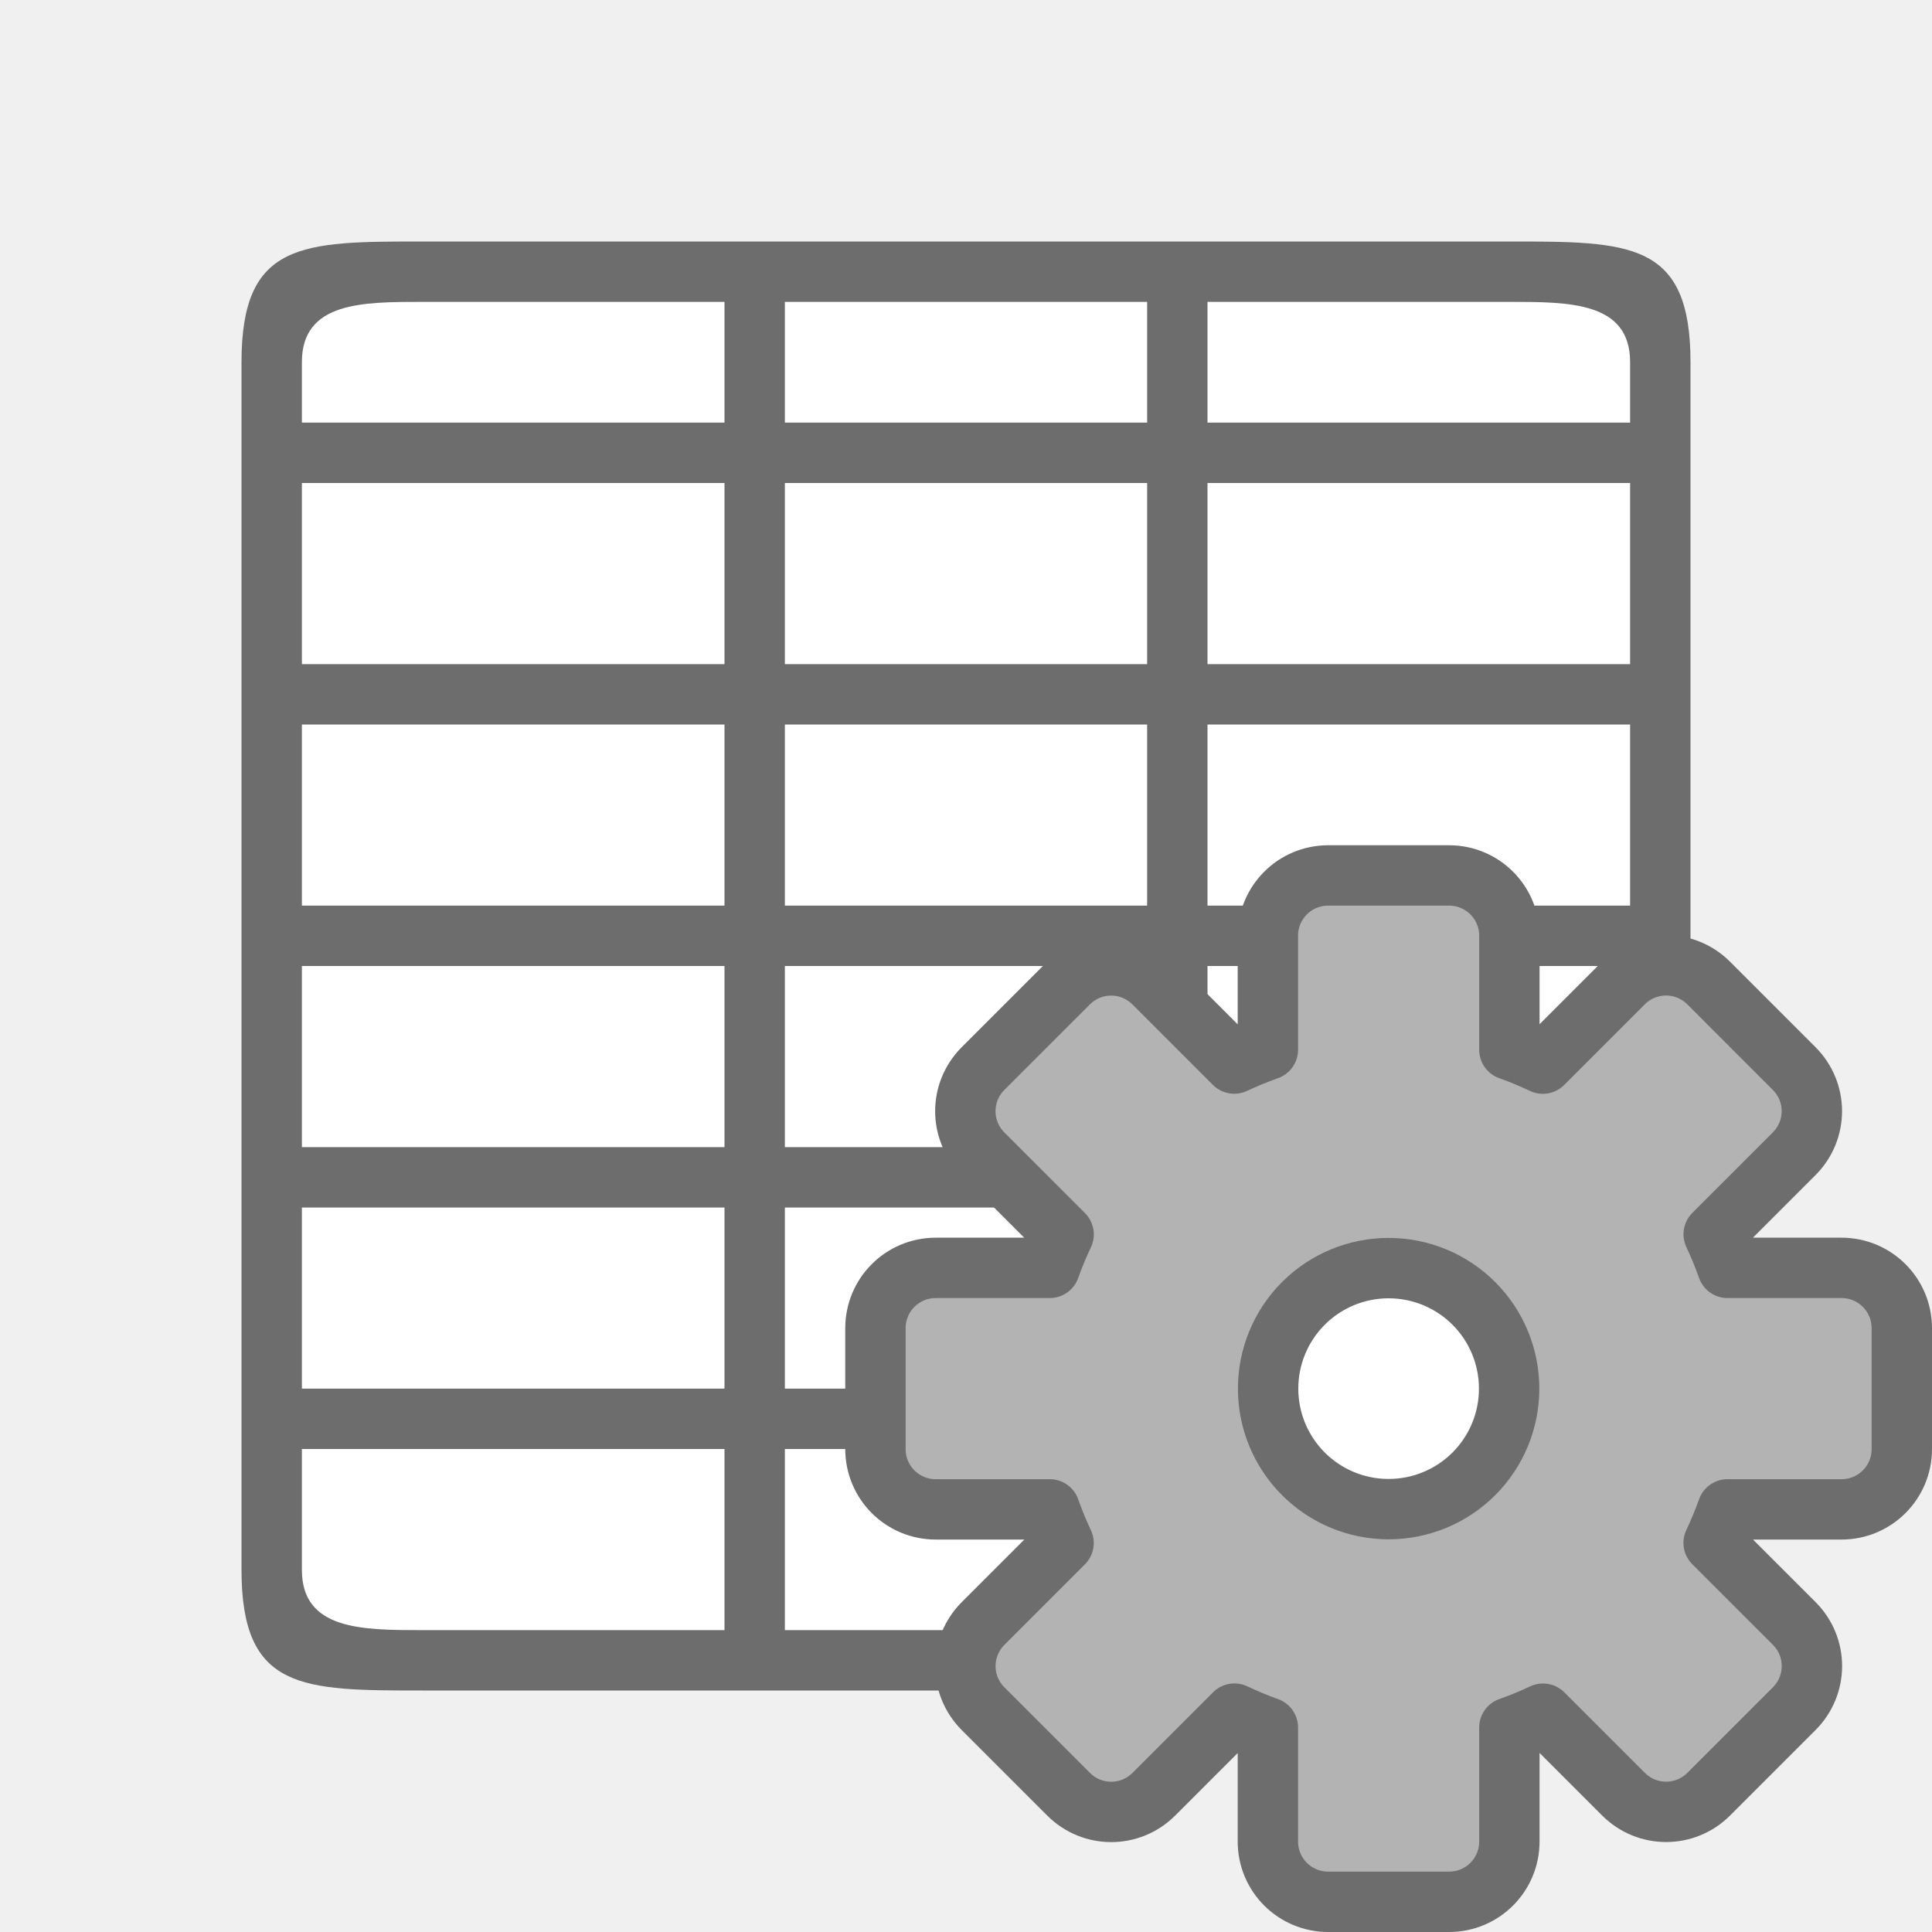
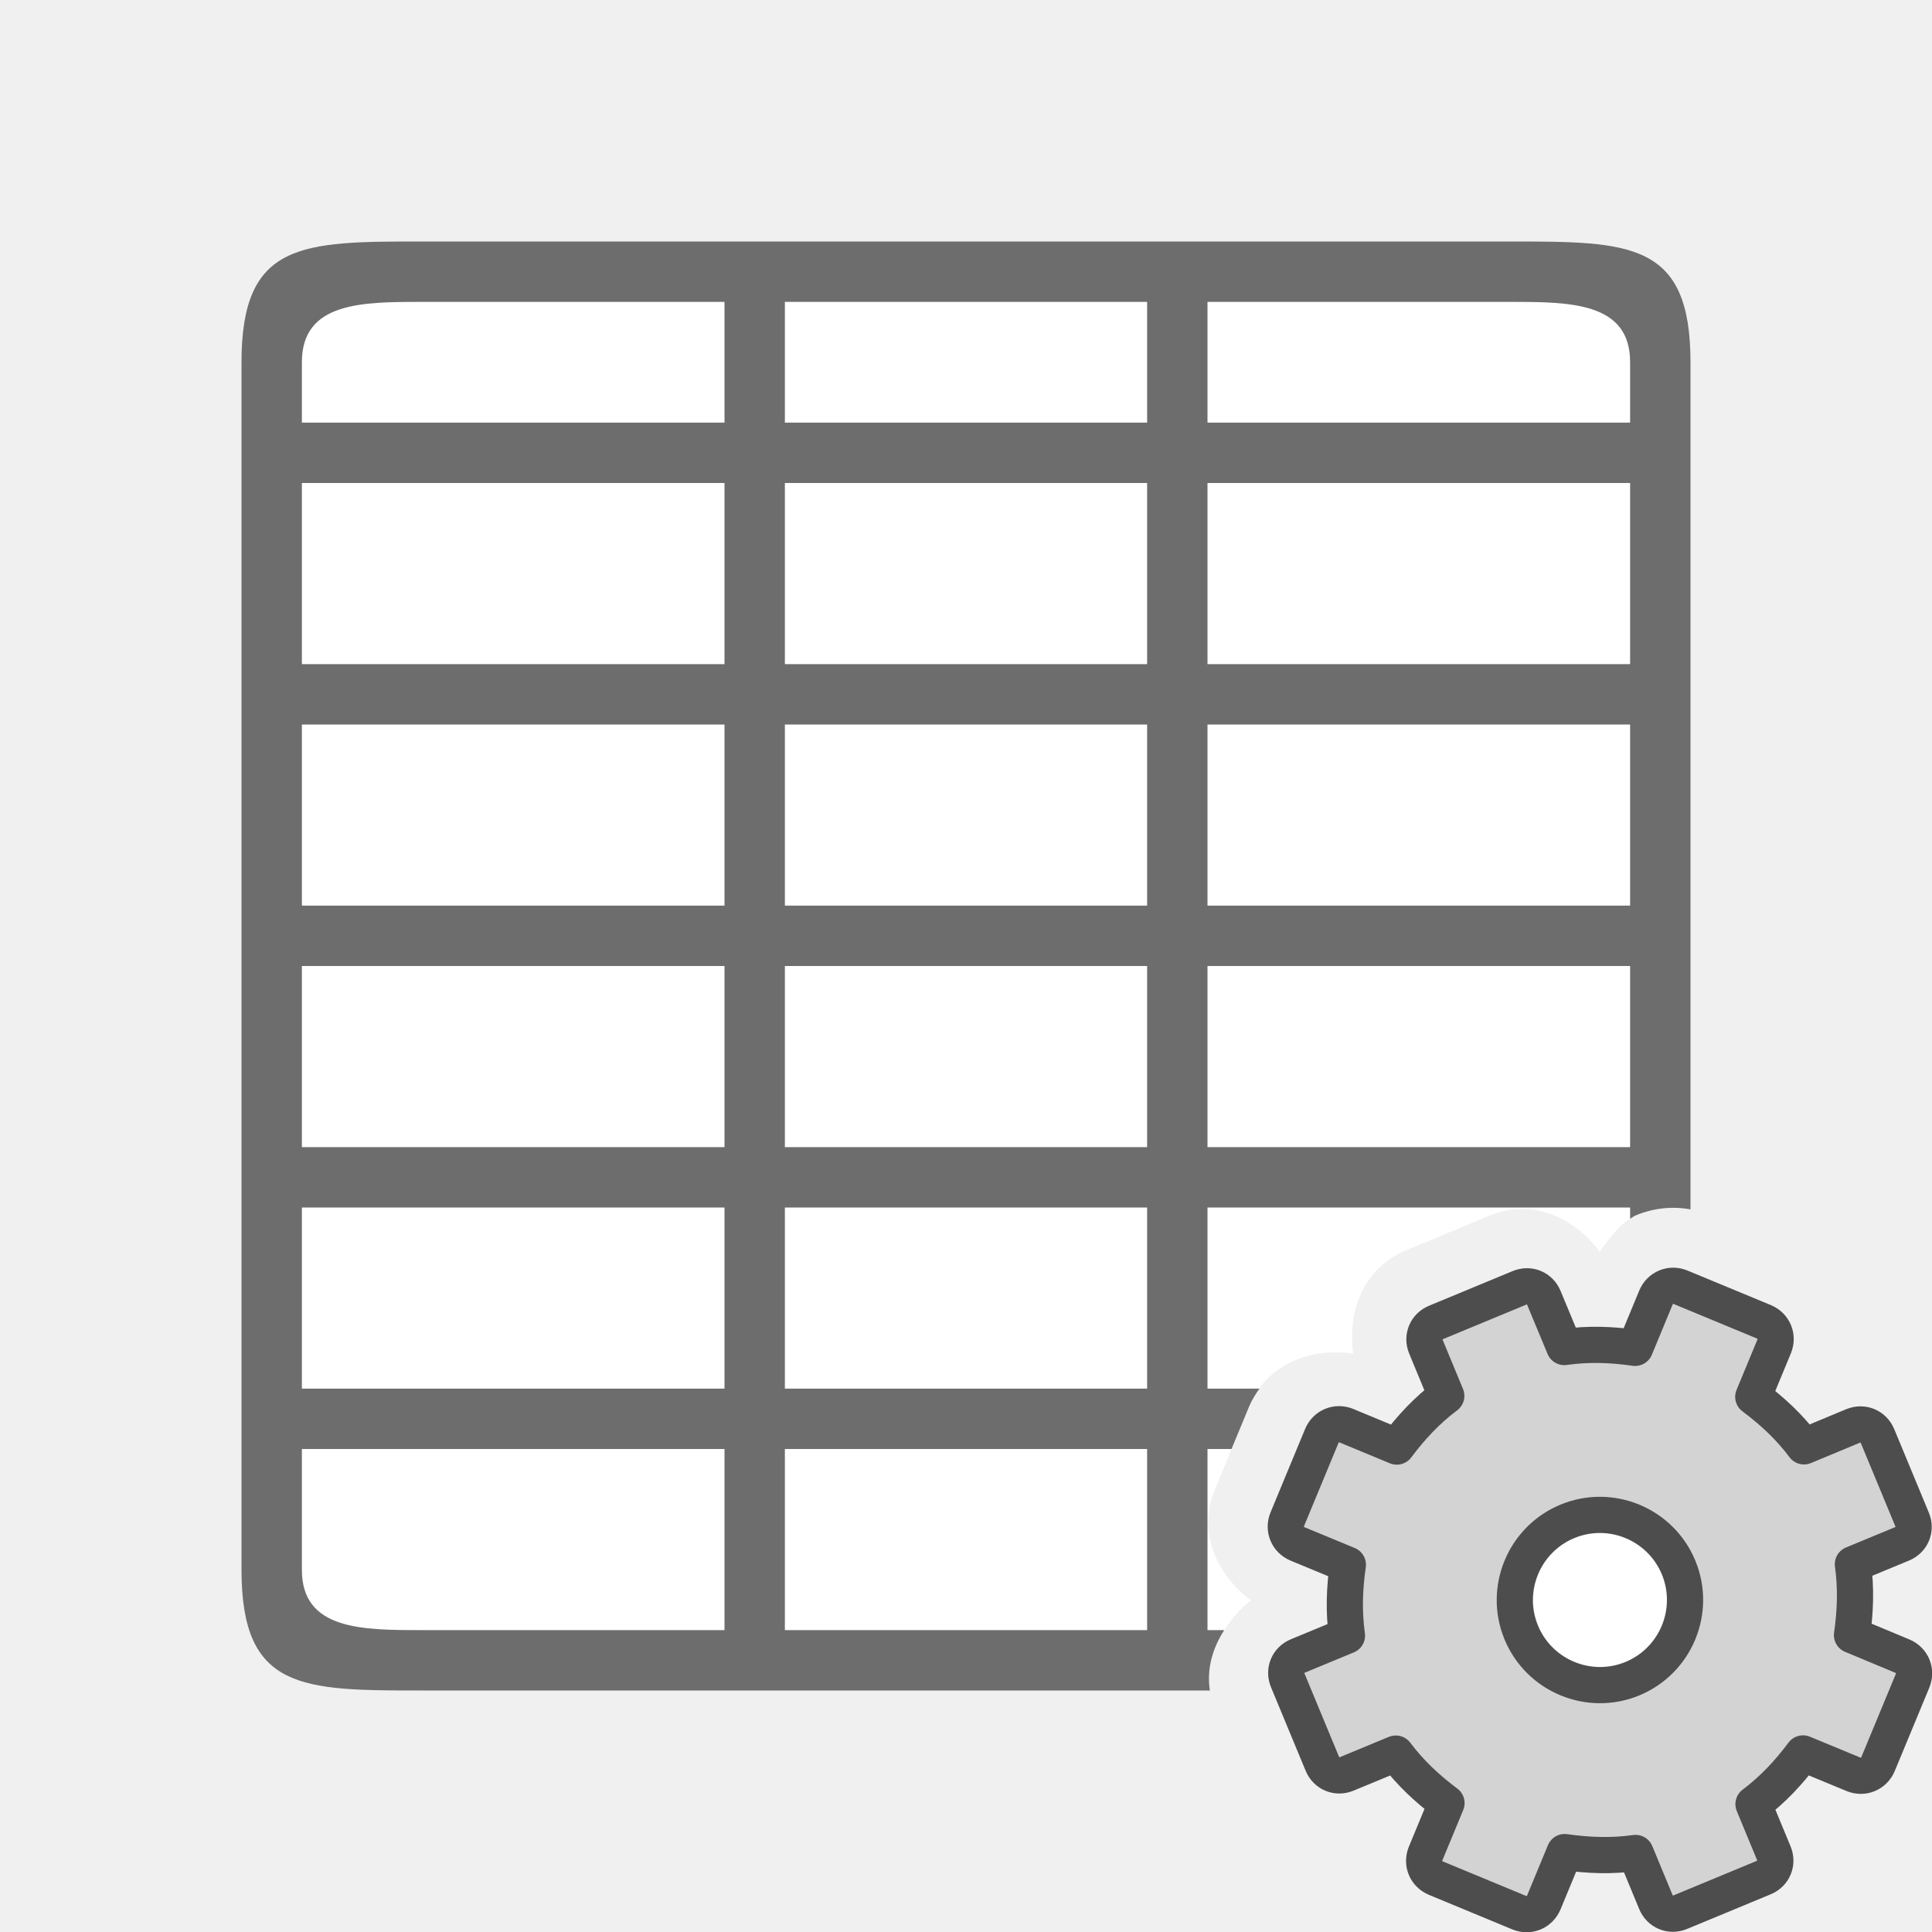
<svg xmlns="http://www.w3.org/2000/svg" viewBox="0 0 32 32" version="1.1" id="svg4">
  <defs id="defs8" />
-   <rect style="opacity:1;fill:#ffffff;fill-opacity:1;stroke:none;stroke-width:2;stroke-linecap:round;stroke-linejoin:round;stroke-miterlimit:4;stroke-dasharray:none;stroke-opacity:1" id="rect820" width="22" height="22" x="5" y="5" />
-   <path d="m 4,6 v 20 c 0,2 1,2 3,2 h 18 c 2,0 3,0 3,-2 V 6 C 28,4 27,4 25,4 H 7 C 5,4 4,4 4,6 Z M 5,6 C 5,5 6,5 7,5 h 5 V 7 H 5 Z m 8,-1 h 6 v 2 h -6 z m 7,0 h 5 c 1,0 2,0 2,1 V 7 H 20 Z M 5,8 h 7 v 3 H 5 Z m 8,0 h 6 v 3 h -6 z m 7,0 h 7 v 3 H 20 Z M 5,12 h 7 v 3 H 5 Z m 8,0 h 6 v 3 h -6 z m 7,0 h 7 v 3 H 20 Z M 5,16 h 7 v 3 H 5 Z m 8,0 h 6 v 3 h -6 z m 7,0 h 7 v 3 H 20 Z M 5,20 h 7 v 3 H 5 Z m 8,0 h 6 v 3 h -6 z m 7,0 h 7 v 3 H 20 Z M 5,24 h 7 v 3 H 7 C 6,27 5,27 5,26 Z m 8,0 h 6 v 3 h -6 z m 7,0 h 7 v 2 c 0,1 -1,1 -2,1 h -5 z" id="path2" style="fill:#6d6d6d;fill-opacity:1" />
-   <circle style="opacity:1;fill:#ffffff;fill-opacity:1;stroke:none;stroke-width:1;stroke-linecap:round;stroke-linejoin:round;stroke-miterlimit:4;stroke-dasharray:none;stroke-opacity:1" id="path816" cx="23" cy="23" r="2" />
-   <path d="m 22,14.5 c -0.554,0 -1,0.446 -1,1 v 1.887 a 5.966,5.966 0 0 0 -0.557,0.229 l -1.332,-1.332 c -0.392,-0.392 -1.022,-0.392 -1.414,0 l -1.414,1.414 c -0.392,0.392 -0.392,1.022 0,1.414 l 1.334,1.334 A 5.966,5.966 0 0 0 17.387,21 H 15.5 c -0.554,0 -1,0.446 -1,1 v 2 c 0,0.554 0.446,1 1,1 h 1.887 a 5.966,5.966 0 0 0 0.229,0.557 l -1.332,1.332 c -0.392,0.392 -0.392,1.022 0,1.414 l 1.414,1.414 c 0.392,0.392 1.022,0.392 1.414,0 l 1.334,-1.334 A 5.966,5.966 0 0 0 21,28.613 V 30.5 c 0,0.554 0.446,1 1,1 h 2 c 0.554,0 1,-0.446 1,-1 v -1.887 a 5.966,5.966 0 0 0 0.557,-0.229 l 1.332,1.332 c 0.392,0.392 1.022,0.392 1.414,0 l 1.414,-1.414 c 0.392,-0.392 0.392,-1.022 0,-1.414 L 28.383,25.555 A 5.966,5.966 0 0 0 28.613,25 H 30.5 c 0.554,0 1,-0.446 1,-1 v -2 c 0,-0.554 -0.446,-1 -1,-1 h -1.887 a 5.966,5.966 0 0 0 -0.229,-0.557 l 1.332,-1.332 c 0.392,-0.392 0.392,-1.022 0,-1.414 l -1.414,-1.414 c -0.392,-0.392 -1.022,-0.392 -1.414,0 l -1.334,1.334 A 5.966,5.966 0 0 0 25,17.387 V 15.5 c 0,-0.554 -0.446,-1 -1,-1 z m 1,6.504 A 1.995,1.995 0 0 1 24.996,23 1.995,1.995 0 0 1 23,24.996 1.995,1.995 0 0 1 21.004,23 1.995,1.995 0 0 1 23,21.004 Z" id="path49" style="opacity:1;fill:#b3b3b3;fill-opacity:1;stroke:#6d6d6d;stroke-linecap:square;stroke-linejoin:round;stroke-opacity:1" />
+   <path id="rect820" style="opacity:1;fill:#ffffff;fill-opacity:1;stroke:none;stroke-width:2;stroke-linecap:round;stroke-linejoin:round;stroke-miterlimit:4;stroke-dasharray:none;stroke-opacity:1" d="M 5 5 L 5 27 L 20.277 27 C 20.396 26.817 20.537 26.645 20.721 26.508 C 20.143 26.076 19.833 25.37 20.121 24.674 L 20.691 23.293 C 20.981 22.594 21.7 22.316 22.414 22.42 C 22.313 21.71 22.591 20.998 23.289 20.709 L 24.672 20.135 C 25.371 19.845 26.066 20.157 26.496 20.73 C 26.648 20.526 26.795 20.312 27 20.186 L 27 5 L 5 5 z M 25.053 23.01 C 25.078 23.436 25.09 23.898 24.738 24.164 A 1 1 0 0 1 24.734 24.166 C 24.533 24.317 24.361 24.499 24.176 24.746 C 23.909 25.102 23.445 25.087 23.016 25.061 C 23.338 25.345 23.672 25.669 23.609 26.109 C 23.566 26.41 23.561 26.659 23.598 26.914 A 1 1 0 0 1 23.598 26.918 C 23.602 26.947 23.591 26.972 23.592 27 L 23.838 27 C 23.614 25.774 24.269 24.498 25.463 24.004 C 25.966 23.796 26.498 23.757 27 23.854 L 27 23.609 C 26.965 23.609 26.935 23.622 26.898 23.617 C 26.598 23.574 26.347 23.569 26.092 23.605 A 1 1 0 0 0 26.09 23.605 C 25.652 23.667 25.336 23.329 25.053 23.01 z M 26.543 26.404 C 26.519 26.395 26.497 26.39 26.457 26.406 C 26.382 26.437 26.369 26.473 26.4 26.549 C 26.432 26.624 26.467 26.639 26.543 26.607 C 26.618 26.576 26.631 26.54 26.6 26.465 C 26.584 26.427 26.567 26.414 26.543 26.404 z " />
+   <path id="path2" style="fill:#6d6d6d;fill-opacity:1" d="M 7 4 C 5 4 4 4 4 6 L 4 26 C 4 28 5 28 7 28 L 20.039 28 C 19.984 27.64 20.085 27.298 20.277 27 L 20 27 L 20 24 L 20.398 24 L 20.691 23.293 C 20.737 23.184 20.797 23.089 20.861 23 L 20 23 L 20 20 L 27 20 L 27 20.186 C 27.033 20.165 27.065 20.142 27.102 20.127 C 27.381 20.012 27.691 19.975 28 20.031 L 28 6 C 28 4 27 4 25 4 L 7 4 z M 7 5 L 12 5 L 12 7 L 5 7 L 5 6 C 5 5 6 5 7 5 z M 13 5 L 19 5 L 19 7 L 13 7 L 13 5 z M 20 5 L 25 5 C 26 5 27 5 27 6 L 27 7 L 20 7 L 20 5 z M 5 8 L 12 8 L 12 11 L 5 11 L 5 8 z M 13 8 L 19 8 L 19 11 L 13 11 L 13 8 z M 20 8 L 27 8 L 27 11 L 20 11 L 20 8 z M 5 12 L 12 12 L 12 15 L 5 15 L 5 12 z M 13 12 L 19 12 L 19 15 L 13 15 L 13 12 z M 20 12 L 27 12 L 27 15 L 20 15 L 20 12 z M 5 16 L 12 16 L 12 19 L 5 19 L 5 16 z M 13 16 L 19 16 L 19 19 L 13 19 L 13 16 z M 20 16 L 27 16 L 27 19 L 20 19 L 20 16 z M 5 20 L 12 20 L 12 23 L 5 23 L 5 20 z M 13 20 L 19 20 L 19 23 L 13 23 L 13 20 z M 25.053 23.01 C 25.073 23.36 25.074 23.73 24.881 24 L 25.477 24 C 26.333 23.651 27.275 23.778 28 24.258 L 28 23.783 C 27.928 23.549 27.929 23.281 27.945 23.021 C 27.661 23.344 27.339 23.68 26.898 23.617 C 26.598 23.574 26.347 23.569 26.092 23.605 A 1 1 0 0 0 26.09 23.605 C 25.652 23.667 25.336 23.329 25.053 23.01 z M 5 24 L 12 24 L 12 27 L 7 27 C 6 27 5 27 5 26 L 5 24 z M 13 24 L 19 24 L 19 27 L 13 27 L 13 24 z M 23.592 27 C 23.6 27.392 23.298 27.687 23.002 27.951 C 23.249 27.937 23.506 27.936 23.732 28 L 24.244 28 C 24.149 27.858 24.064 27.706 23.996 27.543 C 23.922 27.365 23.871 27.183 23.838 27 L 23.592 27 z " />
+   <g id="g915" transform="matrix(1.23872,0,0,1.23872,2.3417,2.3417)" style="stroke-width:0.807">
+     <circle style="fill:#ffffff;fill-rule:evenodd;stroke:none;stroke-width:1.615;stroke-linecap:round;stroke-linejoin:round" id="path909" cx="19.5" cy="19.5" r="1.5" />
+     <g id="g1425" transform="translate(8,8)" style="stroke-width:0.807">
+       <circle style="fill:#ffffff;fill-opacity:1;fill-rule:evenodd;stroke:none;stroke-width:1.615;stroke-linecap:round;stroke-linejoin:round;stroke-miterlimit:4;stroke-dasharray:none;stroke-opacity:1" id="path1328" cx="11.5" cy="11.5" r="1.5" />
+       <path d="m 9.311,7.792 c -0.131,0.054 -0.189,0.195 -0.135,0.325 l 0.272,0.657 c -0.26,0.195 -0.472,0.424 -0.662,0.678 L 8.113,9.173 c -0.131,-0.054 -0.274,0.005 -0.329,0.136 l -0.462,1.115 c -0.054,0.131 0.005,0.274 0.136,0.329 l 0.674,0.279 c -0.045,0.314 -0.057,0.626 -0.012,0.948 l -0.657,0.272 c -0.131,0.054 -0.189,0.195 -0.135,0.325 l 0.463,1.117 c 0.054,0.131 0.195,0.189 0.325,0.135 l 0.657,-0.272 c 0.195,0.26 0.424,0.472 0.678,0.662 l -0.279,0.674 c -0.054,0.131 0.005,0.274 0.136,0.329 l 1.115,0.462 c 0.131,0.054 0.274,-0.005 0.329,-0.136 l 0.279,-0.674 c 0.314,0.045 0.626,0.057 0.948,0.012 l 0.272,0.657 c 0.054,0.131 0.195,0.189 0.325,0.135 l 1.117,-0.463 c 0.131,-0.054 0.189,-0.195 0.135,-0.325 l -0.272,-0.657 c 0.26,-0.195 0.472,-0.424 0.662,-0.678 l 0.674,0.279 c 0.131,0.054 0.274,-0.005 0.329,-0.136 l 0.462,-1.115 c 0.054,-0.131 -0.005,-0.274 -0.136,-0.329 L 14.873,11.973 c 0.045,-0.314 0.057,-0.626 0.012,-0.948 l 0.657,-0.272 c 0.131,-0.054 0.189,-0.195 0.135,-0.325 L 15.214,9.311 C 15.16,9.181 15.019,9.122 14.888,9.176 L 14.231,9.449 C 14.036,9.188 13.807,8.977 13.553,8.787 l 0.279,-0.674 c 0.054,-0.131 -0.005,-0.274 -0.136,-0.329 L 12.581,7.322 c -0.131,-0.054 -0.274,0.005 -0.329,0.136 L 11.973,8.132 C 11.659,8.087 11.348,8.075 11.026,8.121 L 10.753,7.464 C 10.699,7.333 10.559,7.275 10.428,7.329 Z m 1.756,2.66 c 0.58,-0.24 1.246,0.036 1.487,0.616 0.24,0.58 -0.036,1.246 -0.616,1.487 -0.58,0.24 -1.246,-0.036 -1.487,-0.616 -0.24,-0.58 0.036,-1.246 0.616,-1.487 z" display="block" fill="url(#d)" stroke="url(#e)" stroke-linejoin="round" stroke-width="0.484" id="path42" style="fill:#d3d3d3;fill-opacity:1;stroke:#4d4d4d;stroke-opacity:1" />
+     </g>
+   </g>
</svg>
